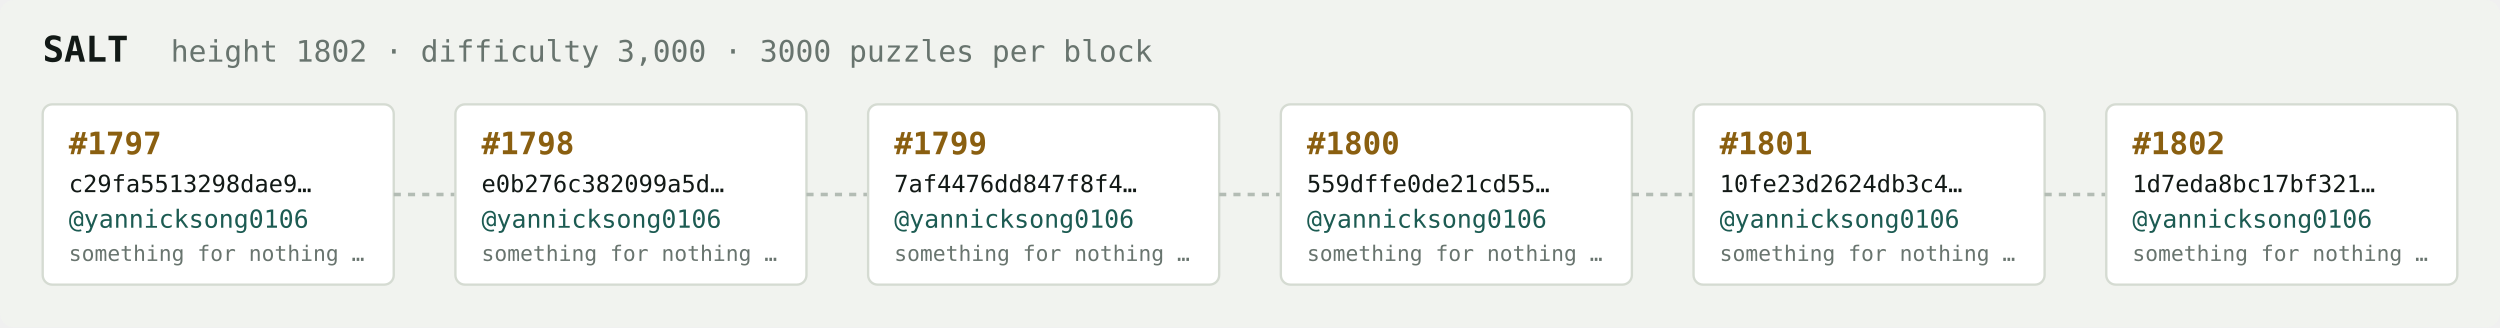
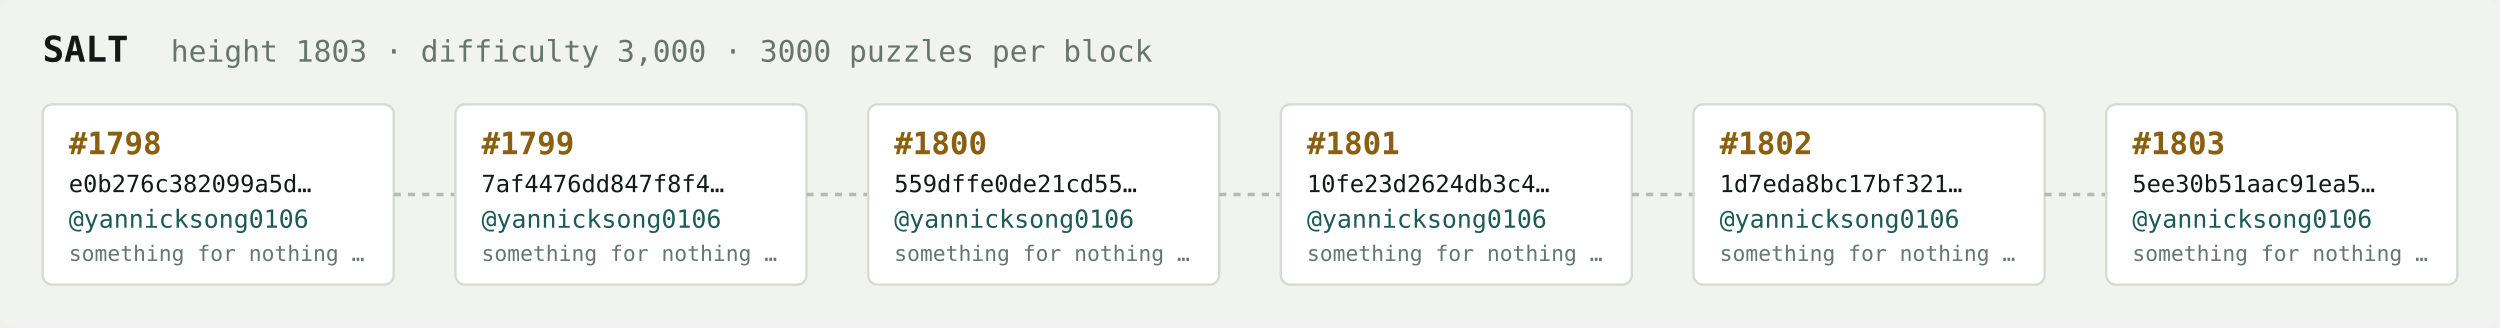
<svg xmlns="http://www.w3.org/2000/svg" width="1054" height="138" viewBox="0 0 1054 138" font-family="ui-monospace,SFMono-Regular,Menlo,monospace">
  <rect fill="#f1f3ef" width="1054" height="138" rx="6" />
  <text x="18" y="26" fill="#121916" font-size="15" font-weight="700">SALT</text>
-   <text x="72" y="26" fill="#68746e" font-size="12.5">height 1802 · difficulty 3,000 · 3000 puzzles per block</text>
+   <text x="72" y="26" fill="#68746e" font-size="12.5">height 1803 · difficulty 3,000 · 3000 puzzles per block</text>
  <rect x="18" y="44" width="148" height="76" rx="4" fill="#ffffff" stroke="#d5dbd2" stroke-width="1" />
-   <text x="29" y="65" fill="#8a5f10" font-size="13" font-weight="700">#1797</text>
-   <text x="29" y="81" fill="#121916" font-size="10">c29fa5513298dae9…</text>
+   <text x="29" y="65" fill="#8a5f10" font-size="13" font-weight="700">#1798</text>
+   <text x="29" y="81" fill="#121916" font-size="10">e0b276c382099a5d…</text>
  <text x="29" y="96" fill="#1c5b52" font-size="10.5">@yannicksong0106</text>
  <text x="29" y="110" fill="#68746e" font-size="9">something for nothing …</text>
  <line x1="166" y1="82.0" x2="192" y2="82.0" stroke="#b3bcb4" stroke-width="1.5" stroke-dasharray="3 3" />
  <rect x="192" y="44" width="148" height="76" rx="4" fill="#ffffff" stroke="#d5dbd2" stroke-width="1" />
-   <text x="203" y="65" fill="#8a5f10" font-size="13" font-weight="700">#1798</text>
-   <text x="203" y="81" fill="#121916" font-size="10">e0b276c382099a5d…</text>
+   <text x="203" y="65" fill="#8a5f10" font-size="13" font-weight="700">#1799</text>
+   <text x="203" y="81" fill="#121916" font-size="10">7af4476dd847f8f4…</text>
  <text x="203" y="96" fill="#1c5b52" font-size="10.5">@yannicksong0106</text>
  <text x="203" y="110" fill="#68746e" font-size="9">something for nothing …</text>
  <line x1="340" y1="82.0" x2="366" y2="82.0" stroke="#b3bcb4" stroke-width="1.5" stroke-dasharray="3 3" />
  <rect x="366" y="44" width="148" height="76" rx="4" fill="#ffffff" stroke="#d5dbd2" stroke-width="1" />
-   <text x="377" y="65" fill="#8a5f10" font-size="13" font-weight="700">#1799</text>
-   <text x="377" y="81" fill="#121916" font-size="10">7af4476dd847f8f4…</text>
+   <text x="377" y="65" fill="#8a5f10" font-size="13" font-weight="700">#1800</text>
+   <text x="377" y="81" fill="#121916" font-size="10">559dffe0de21cd55…</text>
  <text x="377" y="96" fill="#1c5b52" font-size="10.5">@yannicksong0106</text>
  <text x="377" y="110" fill="#68746e" font-size="9">something for nothing …</text>
  <line x1="514" y1="82.0" x2="540" y2="82.0" stroke="#b3bcb4" stroke-width="1.5" stroke-dasharray="3 3" />
  <rect x="540" y="44" width="148" height="76" rx="4" fill="#ffffff" stroke="#d5dbd2" stroke-width="1" />
-   <text x="551" y="65" fill="#8a5f10" font-size="13" font-weight="700">#1800</text>
-   <text x="551" y="81" fill="#121916" font-size="10">559dffe0de21cd55…</text>
+   <text x="551" y="65" fill="#8a5f10" font-size="13" font-weight="700">#1801</text>
+   <text x="551" y="81" fill="#121916" font-size="10">10fe23d2624db3c4…</text>
  <text x="551" y="96" fill="#1c5b52" font-size="10.5">@yannicksong0106</text>
  <text x="551" y="110" fill="#68746e" font-size="9">something for nothing …</text>
  <line x1="688" y1="82.0" x2="714" y2="82.0" stroke="#b3bcb4" stroke-width="1.5" stroke-dasharray="3 3" />
  <rect x="714" y="44" width="148" height="76" rx="4" fill="#ffffff" stroke="#d5dbd2" stroke-width="1" />
-   <text x="725" y="65" fill="#8a5f10" font-size="13" font-weight="700">#1801</text>
-   <text x="725" y="81" fill="#121916" font-size="10">10fe23d2624db3c4…</text>
+   <text x="725" y="65" fill="#8a5f10" font-size="13" font-weight="700">#1802</text>
+   <text x="725" y="81" fill="#121916" font-size="10">1d7eda8bc17bf321…</text>
  <text x="725" y="96" fill="#1c5b52" font-size="10.5">@yannicksong0106</text>
  <text x="725" y="110" fill="#68746e" font-size="9">something for nothing …</text>
  <line x1="862" y1="82.0" x2="888" y2="82.0" stroke="#b3bcb4" stroke-width="1.5" stroke-dasharray="3 3" />
  <rect x="888" y="44" width="148" height="76" rx="4" fill="#ffffff" stroke="#d5dbd2" stroke-width="1" />
-   <text x="899" y="65" fill="#8a5f10" font-size="13" font-weight="700">#1802</text>
-   <text x="899" y="81" fill="#121916" font-size="10">1d7eda8bc17bf321…</text>
+   <text x="899" y="65" fill="#8a5f10" font-size="13" font-weight="700">#1803</text>
+   <text x="899" y="81" fill="#121916" font-size="10">5ee30b51aac91ea5…</text>
  <text x="899" y="96" fill="#1c5b52" font-size="10.5">@yannicksong0106</text>
  <text x="899" y="110" fill="#68746e" font-size="9">something for nothing …</text>
</svg>
